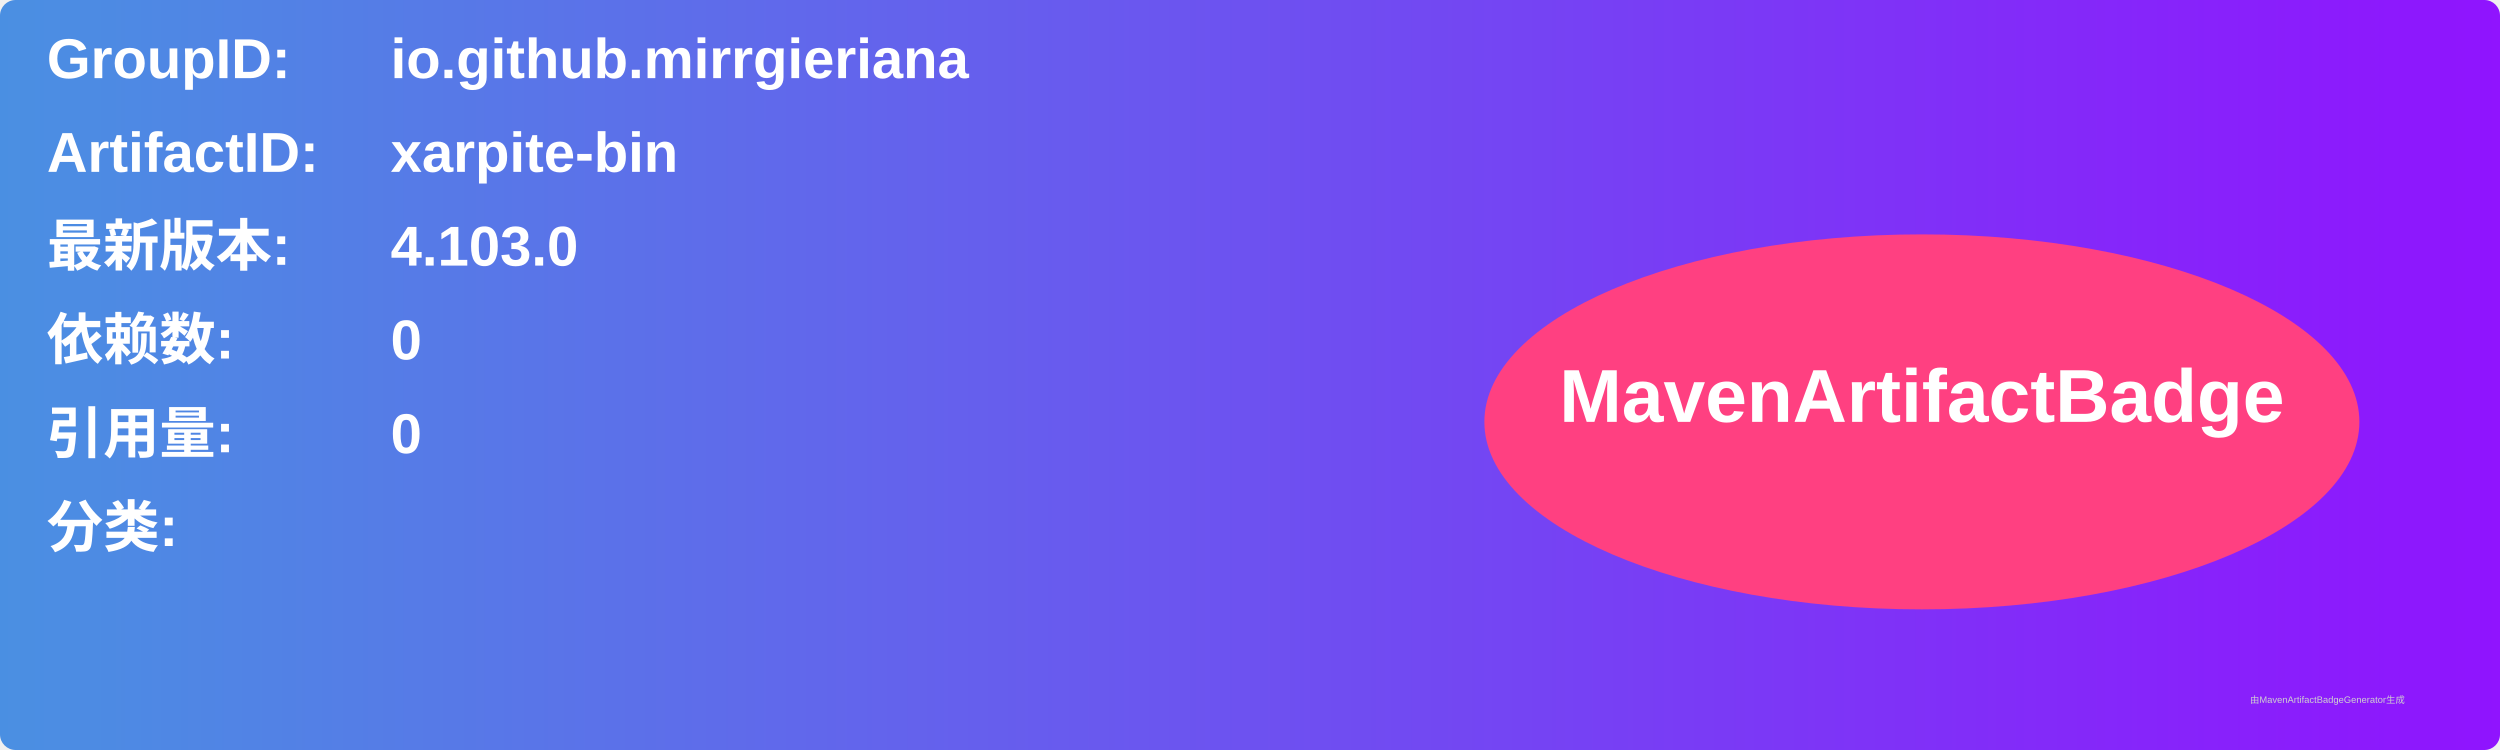
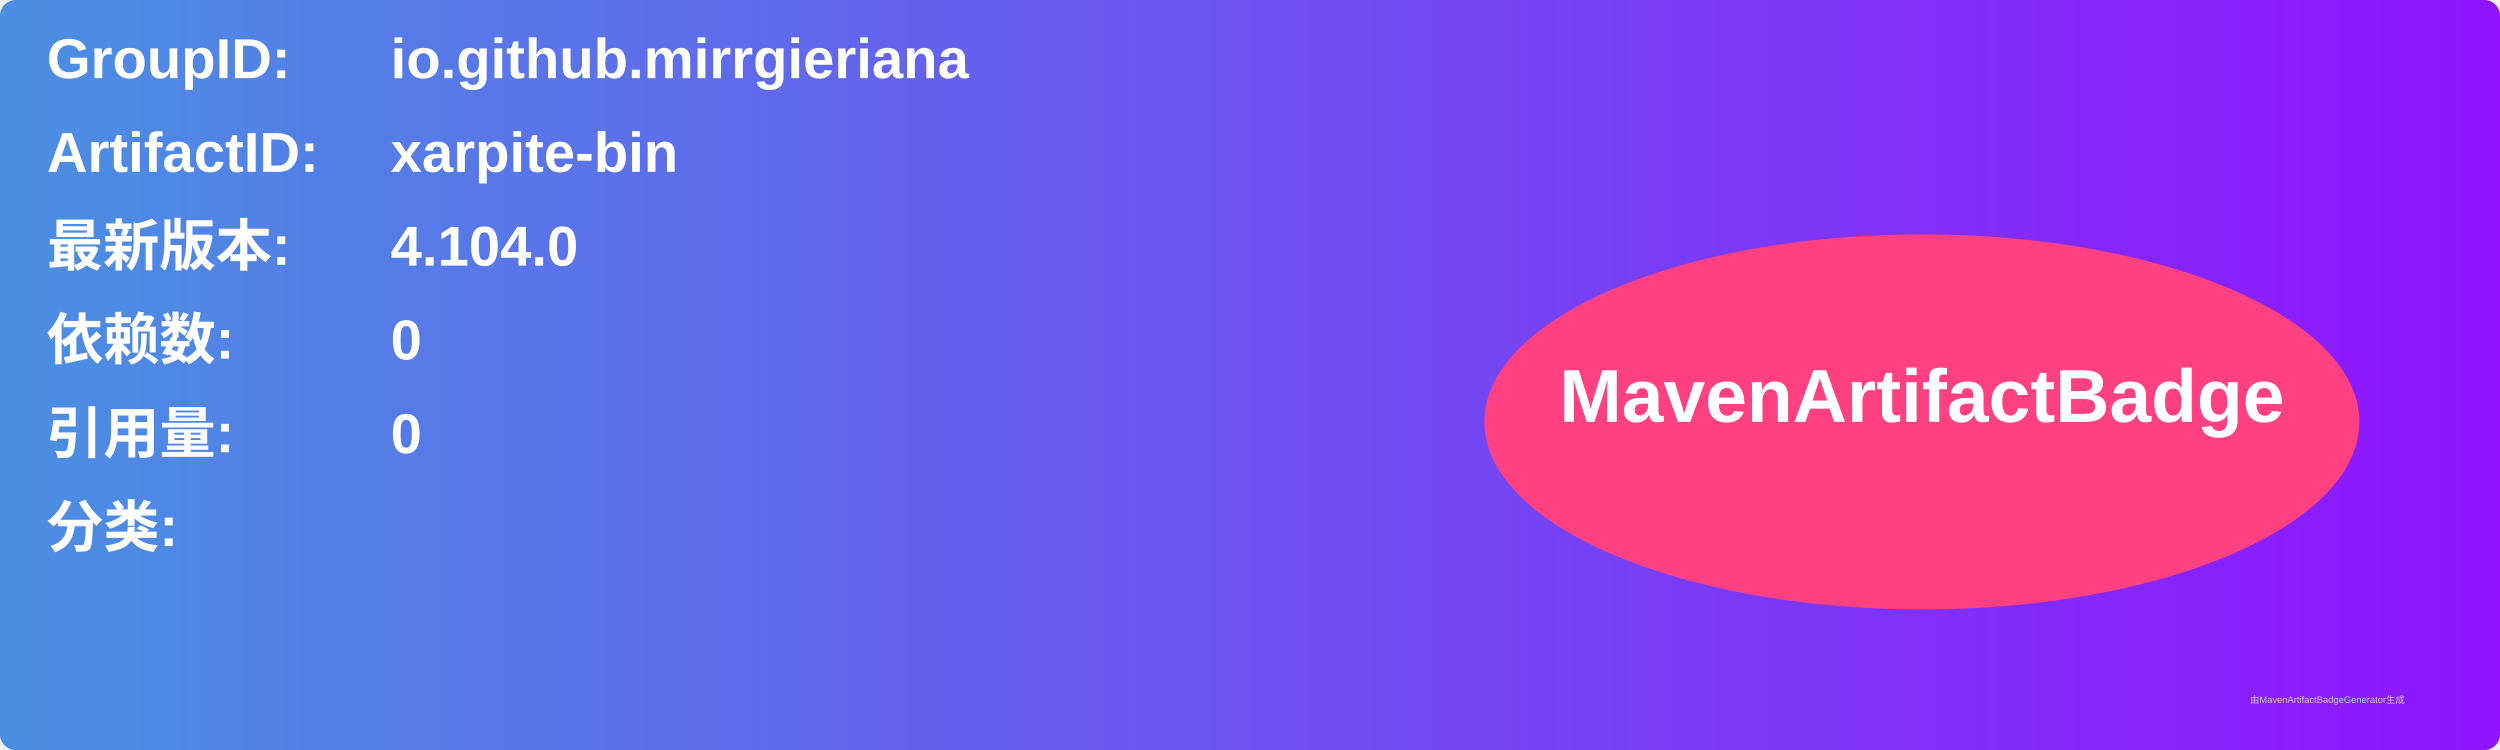
<svg xmlns="http://www.w3.org/2000/svg" width="800" height="240" viewBox="0 0 800 240">
  <linearGradient id="grad" x1="0%" y1="0%" x2="100%" y2="0%">
    <stop offset="0%" stop-color="#4a90e2" />
    <stop offset="100%" stop-color="#9013fe" />
  </linearGradient>
  <rect width="100%" height="100%" rx="5" ry="5" fill="url(#grad)" />
  <g transform="translate(15, 15)">
    <text x="0" y="10" font-family="Arial" font-size="18" fill="white" font-weight="bold" width="260">GroupID:</text>
    <text x="110" y="10" font-family="Arial" font-size="18" fill="white" font-weight="bold" width="460">io.github.mirrgieriana</text>
    <text x="0" y="40" font-family="Arial" font-size="18" fill="white" font-weight="bold" width="260">ArtifactID:</text>
    <text x="110" y="40" font-family="Arial" font-size="18" fill="white" font-weight="bold" width="460">xarpite-bin</text>
    <text x="0" y="70" font-family="Arial" font-size="18" fill="white" font-weight="bold">最新版本:</text>
    <text x="110" y="70" font-family="Arial" font-size="18" fill="white" font-weight="bold">
-       <tspan font-weight="bold">4.103.0</tspan>
+       <tspan font-weight="bold">4.104.0</tspan>
    </text>
    <text x="0" y="100" font-family="Arial" font-size="18" fill="white" font-weight="bold">依赖数: </text>
    <text x="110" y="100" font-family="Arial" font-size="18" fill="white">
      <tspan font-weight="bold">0</tspan>
    </text>
    <text x="0" y="130" font-family="Arial" font-size="18" fill="white" font-weight="bold">引用量: </text>
    <text x="110" y="130" font-family="Arial" font-size="18" fill="white">
      <tspan font-weight="bold">0</tspan>
    </text>
    <text x="0" y="160" font-family="Arial" font-size="18" fill="white" font-weight="bold">分类:</text>
    <text x="10" y="190" font-family="Arial" font-size="10" fill="white">
      <tspan font-weight="bold" />
    </text>
    <ellipse cx="600" cy="120" rx="140" ry="60" fill="#ff4081" />
    <text x="600" y="120" text-anchor="middle" font-family="Arial" font-size="24" fill="white" font-weight="bold">MavenArtifactBadge</text>
  </g>
  <text x="720" y="225" font-family="Arial" font-size="3" fill="#d0d0d0">由MavenArtifactBadgeGenerator生成</text>
</svg>
